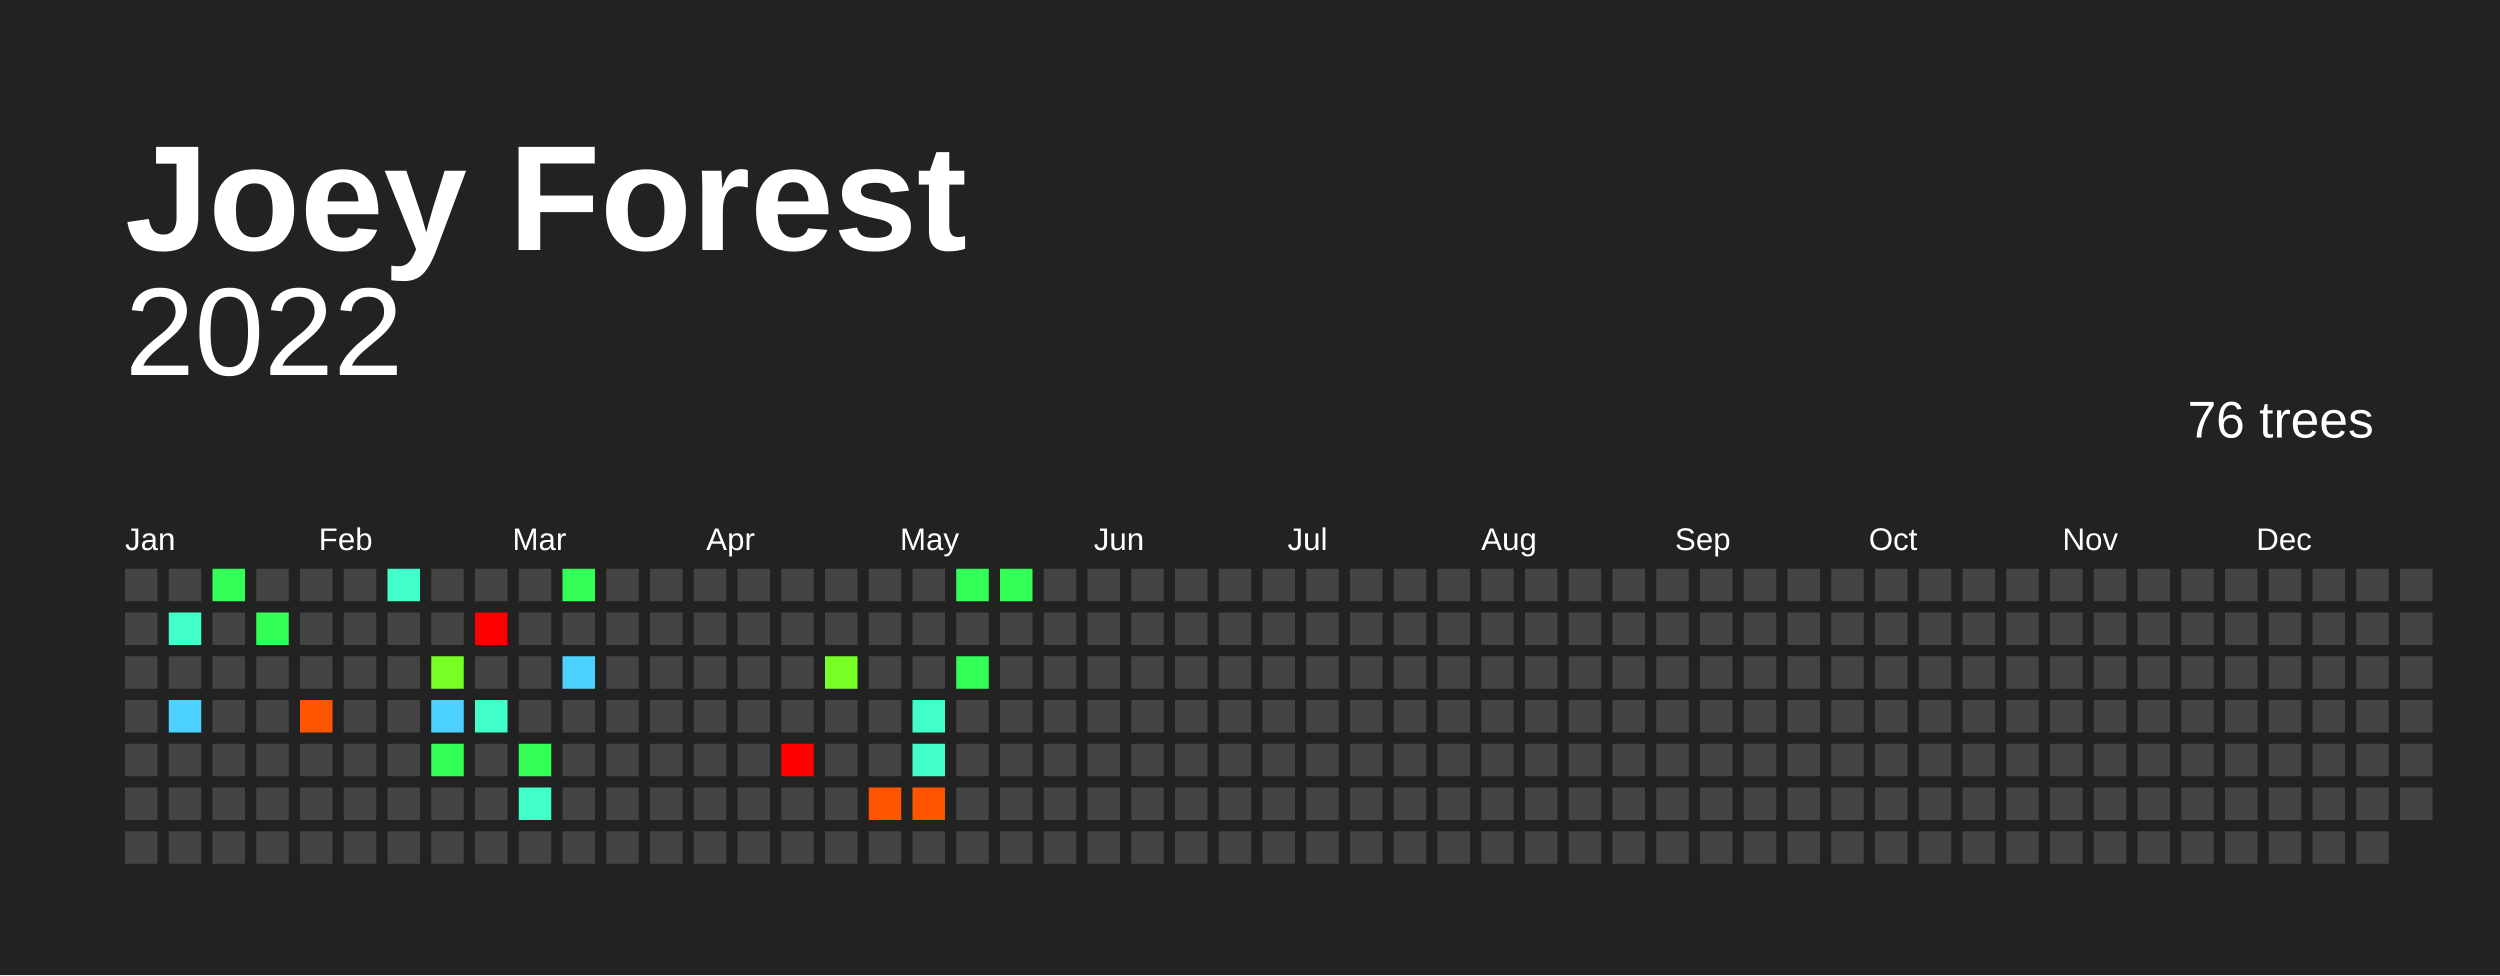
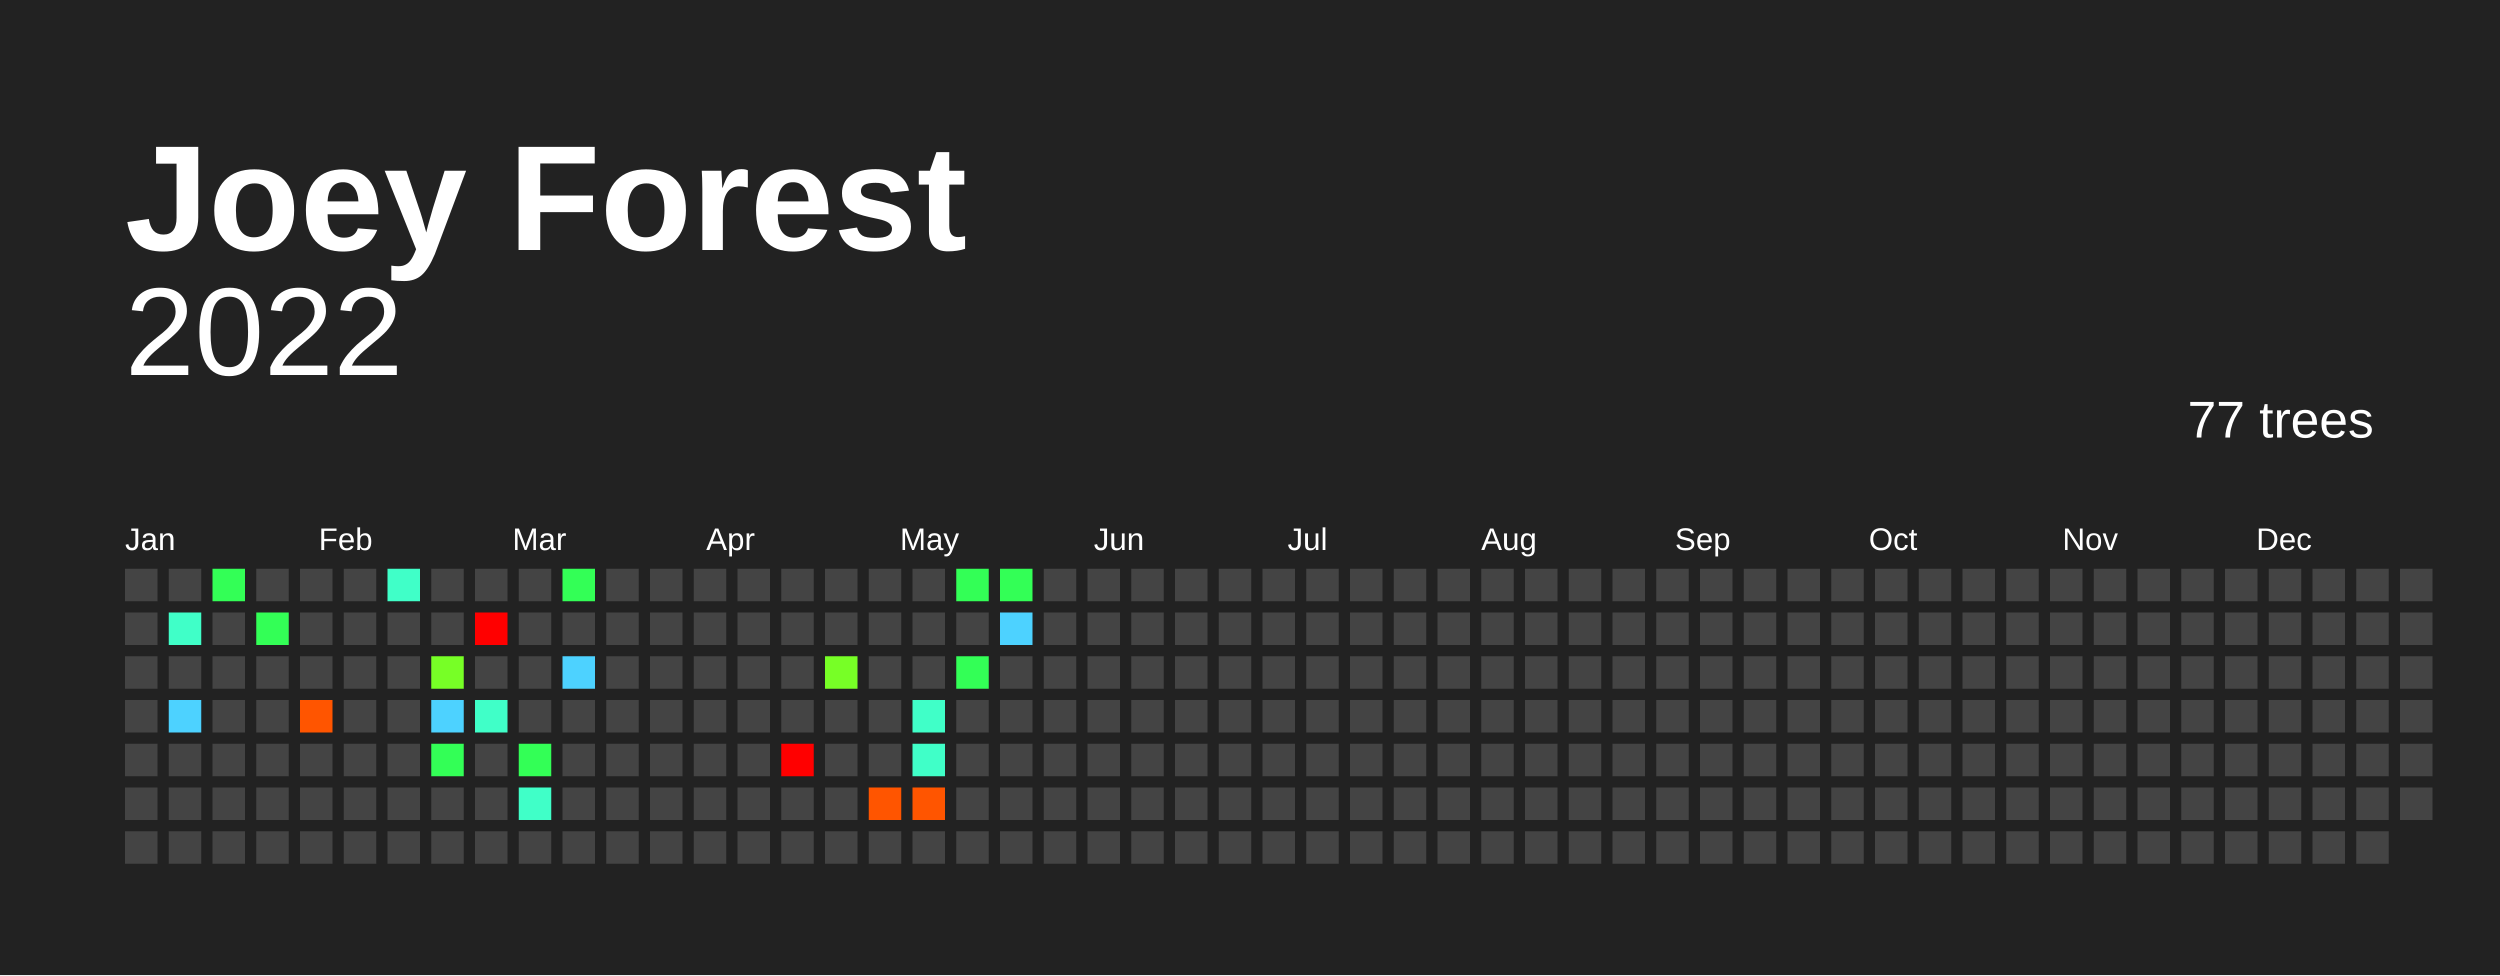
<svg xmlns="http://www.w3.org/2000/svg" baseProfile="full" height="78mm" version="1.1" viewBox="0,0,200,78" width="200mm">
  <defs />
  <rect fill="#222222" height="78" width="200" x="0" y="0" />
  <text fill="#FFFFFF" style="font-size:12px; font-family:Arial; font-weight:bold;" x="10" y="20">Joey Forest</text>
  <text alignment-baseline="hanging" fill="#FFFFFF" style="font-size:10.0px; font-family:Arial;" x="10" y="30">2022</text>
-   <text alignment-baseline="hanging" fill="#FFFFFF" style="font-size:4.125px; font-family:Arial;" x="175" y="35">76 trees</text>
+   <text alignment-baseline="hanging" fill="#FFFFFF" style="font-size:4.125px; font-family:Arial;" x="175" y="35">77 trees</text>
  <text fill="#FFFFFF" style="font-size:2.5px; font-family:Arial" x="10.0" y="44">Jan</text>
  <text fill="#FFFFFF" style="font-size:2.5px; font-family:Arial" x="25.5" y="44">Feb</text>
  <text fill="#FFFFFF" style="font-size:2.5px; font-family:Arial" x="41.0" y="44">Mar</text>
  <text fill="#FFFFFF" style="font-size:2.5px; font-family:Arial" x="56.5" y="44">Apr</text>
  <text fill="#FFFFFF" style="font-size:2.5px; font-family:Arial" x="72.0" y="44">May</text>
  <text fill="#FFFFFF" style="font-size:2.5px; font-family:Arial" x="87.5" y="44">Jun</text>
  <text fill="#FFFFFF" style="font-size:2.5px; font-family:Arial" x="103.0" y="44">Jul</text>
  <text fill="#FFFFFF" style="font-size:2.5px; font-family:Arial" x="118.5" y="44">Aug</text>
  <text fill="#FFFFFF" style="font-size:2.5px; font-family:Arial" x="134.0" y="44">Sep</text>
  <text fill="#FFFFFF" style="font-size:2.5px; font-family:Arial" x="149.5" y="44">Oct</text>
  <text fill="#FFFFFF" style="font-size:2.5px; font-family:Arial" x="165.0" y="44">Nov</text>
  <text fill="#FFFFFF" style="font-size:2.5px; font-family:Arial" x="180.5" y="44">Dec</text>
  <rect fill="#444444" height="2.6" width="2.6" x="10.0" y="45.5" />
  <rect fill="#444444" height="2.6" width="2.6" x="10.0" y="49.0" />
  <rect fill="#444444" height="2.6" width="2.6" x="10.0" y="52.5" />
  <rect fill="#444444" height="2.6" width="2.6" x="10.0" y="56.0" />
  <rect fill="#444444" height="2.6" width="2.6" x="10.0" y="59.5" />
  <rect fill="#444444" height="2.6" width="2.6" x="10.0" y="63.0" />
  <rect fill="#444444" height="2.6" width="2.6" x="10.0" y="66.5" />
  <rect fill="#444444" height="2.6" width="2.6" x="13.5" y="45.5" />
  <rect fill="#40ffc8" height="2.6" width="2.6" x="13.5" y="49.0" />
  <rect fill="#444444" height="2.6" width="2.6" x="13.5" y="52.5" />
  <rect fill="#4dd2ff" height="2.6" width="2.6" x="13.5" y="56.0" />
  <rect fill="#444444" height="2.6" width="2.6" x="13.5" y="59.5" />
  <rect fill="#444444" height="2.6" width="2.6" x="13.5" y="63.0" />
  <rect fill="#444444" height="2.6" width="2.6" x="13.5" y="66.5" />
  <rect fill="#33ff56" height="2.6" width="2.6" x="17.0" y="45.5" />
  <rect fill="#444444" height="2.6" width="2.6" x="17.0" y="49.0" />
  <rect fill="#444444" height="2.6" width="2.6" x="17.0" y="52.5" />
  <rect fill="#444444" height="2.6" width="2.6" x="17.0" y="56.0" />
  <rect fill="#444444" height="2.6" width="2.6" x="17.0" y="59.5" />
  <rect fill="#444444" height="2.6" width="2.6" x="17.0" y="63.0" />
  <rect fill="#444444" height="2.6" width="2.6" x="17.0" y="66.5" />
  <rect fill="#444444" height="2.6" width="2.6" x="20.5" y="45.5" />
  <rect fill="#33ff56" height="2.6" width="2.6" x="20.5" y="49.0" />
  <rect fill="#444444" height="2.6" width="2.6" x="20.5" y="52.5" />
  <rect fill="#444444" height="2.6" width="2.6" x="20.5" y="56.0" />
  <rect fill="#444444" height="2.6" width="2.6" x="20.5" y="59.5" />
  <rect fill="#444444" height="2.6" width="2.6" x="20.5" y="63.0" />
  <rect fill="#444444" height="2.6" width="2.6" x="20.5" y="66.5" />
  <rect fill="#444444" height="2.6" width="2.6" x="24.0" y="45.5" />
  <rect fill="#444444" height="2.6" width="2.6" x="24.0" y="49.0" />
  <rect fill="#444444" height="2.6" width="2.6" x="24.0" y="52.5" />
  <rect fill="#ff5500" height="2.6" width="2.6" x="24.0" y="56.0" />
  <rect fill="#444444" height="2.6" width="2.6" x="24.0" y="59.5" />
  <rect fill="#444444" height="2.6" width="2.6" x="24.0" y="63.0" />
  <rect fill="#444444" height="2.6" width="2.6" x="24.0" y="66.5" />
  <rect fill="#444444" height="2.6" width="2.6" x="27.5" y="45.5" />
  <rect fill="#444444" height="2.6" width="2.6" x="27.5" y="49.0" />
  <rect fill="#444444" height="2.6" width="2.6" x="27.5" y="52.5" />
  <rect fill="#444444" height="2.6" width="2.6" x="27.5" y="56.0" />
  <rect fill="#444444" height="2.6" width="2.6" x="27.5" y="59.5" />
  <rect fill="#444444" height="2.6" width="2.6" x="27.5" y="63.0" />
  <rect fill="#444444" height="2.6" width="2.6" x="27.5" y="66.5" />
  <rect fill="#40ffc8" height="2.6" width="2.6" x="31.0" y="45.5" />
  <rect fill="#444444" height="2.6" width="2.6" x="31.0" y="49.0" />
  <rect fill="#444444" height="2.6" width="2.6" x="31.0" y="52.5" />
  <rect fill="#444444" height="2.6" width="2.6" x="31.0" y="56.0" />
  <rect fill="#444444" height="2.6" width="2.6" x="31.0" y="59.5" />
  <rect fill="#444444" height="2.6" width="2.6" x="31.0" y="63.0" />
  <rect fill="#444444" height="2.6" width="2.6" x="31.0" y="66.5" />
  <rect fill="#444444" height="2.6" width="2.6" x="34.5" y="45.5" />
  <rect fill="#444444" height="2.6" width="2.6" x="34.5" y="49.0" />
  <rect fill="#77ff26" height="2.6" width="2.6" x="34.5" y="52.5" />
  <rect fill="#4dd2ff" height="2.6" width="2.6" x="34.5" y="56.0" />
  <rect fill="#33ff56" height="2.6" width="2.6" x="34.5" y="59.5" />
  <rect fill="#444444" height="2.6" width="2.6" x="34.5" y="63.0" />
  <rect fill="#444444" height="2.6" width="2.6" x="34.5" y="66.5" />
  <rect fill="#444444" height="2.6" width="2.6" x="38.0" y="45.5" />
  <rect fill="red" height="2.6" width="2.6" x="38.0" y="49.0" />
  <rect fill="#444444" height="2.6" width="2.6" x="38.0" y="52.5" />
  <rect fill="#40ffc8" height="2.6" width="2.6" x="38.0" y="56.0" />
  <rect fill="#444444" height="2.6" width="2.6" x="38.0" y="59.5" />
  <rect fill="#444444" height="2.6" width="2.6" x="38.0" y="63.0" />
  <rect fill="#444444" height="2.6" width="2.6" x="38.0" y="66.5" />
  <rect fill="#444444" height="2.6" width="2.6" x="41.5" y="45.5" />
  <rect fill="#444444" height="2.6" width="2.6" x="41.5" y="49.0" />
  <rect fill="#444444" height="2.6" width="2.6" x="41.5" y="52.5" />
  <rect fill="#444444" height="2.6" width="2.6" x="41.5" y="56.0" />
  <rect fill="#33ff56" height="2.6" width="2.6" x="41.5" y="59.5" />
  <rect fill="#40ffc8" height="2.6" width="2.6" x="41.5" y="63.0" />
  <rect fill="#444444" height="2.6" width="2.6" x="41.5" y="66.5" />
  <rect fill="#33ff56" height="2.6" width="2.6" x="45.0" y="45.5" />
  <rect fill="#444444" height="2.6" width="2.6" x="45.0" y="49.0" />
  <rect fill="#4dd2ff" height="2.6" width="2.6" x="45.0" y="52.5" />
  <rect fill="#444444" height="2.6" width="2.6" x="45.0" y="56.0" />
  <rect fill="#444444" height="2.6" width="2.6" x="45.0" y="59.5" />
  <rect fill="#444444" height="2.6" width="2.6" x="45.0" y="63.0" />
  <rect fill="#444444" height="2.6" width="2.6" x="45.0" y="66.5" />
  <rect fill="#444444" height="2.6" width="2.6" x="48.5" y="45.5" />
  <rect fill="#444444" height="2.6" width="2.6" x="48.5" y="49.0" />
  <rect fill="#444444" height="2.6" width="2.6" x="48.5" y="52.5" />
  <rect fill="#444444" height="2.6" width="2.6" x="48.5" y="56.0" />
  <rect fill="#444444" height="2.6" width="2.6" x="48.5" y="59.5" />
  <rect fill="#444444" height="2.6" width="2.6" x="48.5" y="63.0" />
  <rect fill="#444444" height="2.6" width="2.6" x="48.5" y="66.5" />
  <rect fill="#444444" height="2.6" width="2.6" x="52.0" y="45.5" />
  <rect fill="#444444" height="2.6" width="2.6" x="52.0" y="49.0" />
  <rect fill="#444444" height="2.6" width="2.6" x="52.0" y="52.5" />
  <rect fill="#444444" height="2.6" width="2.6" x="52.0" y="56.0" />
  <rect fill="#444444" height="2.6" width="2.6" x="52.0" y="59.5" />
  <rect fill="#444444" height="2.6" width="2.6" x="52.0" y="63.0" />
  <rect fill="#444444" height="2.6" width="2.6" x="52.0" y="66.5" />
  <rect fill="#444444" height="2.6" width="2.6" x="55.5" y="45.5" />
  <rect fill="#444444" height="2.6" width="2.6" x="55.5" y="49.0" />
  <rect fill="#444444" height="2.6" width="2.6" x="55.5" y="52.5" />
  <rect fill="#444444" height="2.6" width="2.6" x="55.5" y="56.0" />
  <rect fill="#444444" height="2.6" width="2.6" x="55.5" y="59.5" />
  <rect fill="#444444" height="2.6" width="2.6" x="55.5" y="63.0" />
  <rect fill="#444444" height="2.6" width="2.6" x="55.5" y="66.5" />
  <rect fill="#444444" height="2.6" width="2.6" x="59.0" y="45.5" />
  <rect fill="#444444" height="2.6" width="2.6" x="59.0" y="49.0" />
  <rect fill="#444444" height="2.6" width="2.6" x="59.0" y="52.5" />
  <rect fill="#444444" height="2.6" width="2.6" x="59.0" y="56.0" />
  <rect fill="#444444" height="2.6" width="2.6" x="59.0" y="59.5" />
  <rect fill="#444444" height="2.6" width="2.6" x="59.0" y="63.0" />
  <rect fill="#444444" height="2.6" width="2.6" x="59.0" y="66.5" />
  <rect fill="#444444" height="2.6" width="2.6" x="62.5" y="45.5" />
  <rect fill="#444444" height="2.6" width="2.6" x="62.5" y="49.0" />
  <rect fill="#444444" height="2.6" width="2.6" x="62.5" y="52.5" />
  <rect fill="#444444" height="2.6" width="2.6" x="62.5" y="56.0" />
  <rect fill="red" height="2.6" width="2.6" x="62.5" y="59.5" />
  <rect fill="#444444" height="2.6" width="2.6" x="62.5" y="63.0" />
  <rect fill="#444444" height="2.6" width="2.6" x="62.5" y="66.5" />
  <rect fill="#444444" height="2.6" width="2.6" x="66.0" y="45.5" />
  <rect fill="#444444" height="2.6" width="2.6" x="66.0" y="49.0" />
  <rect fill="#77ff26" height="2.6" width="2.6" x="66.0" y="52.5" />
  <rect fill="#444444" height="2.6" width="2.6" x="66.0" y="56.0" />
  <rect fill="#444444" height="2.6" width="2.6" x="66.0" y="59.5" />
  <rect fill="#444444" height="2.6" width="2.6" x="66.0" y="63.0" />
  <rect fill="#444444" height="2.6" width="2.6" x="66.0" y="66.5" />
  <rect fill="#444444" height="2.6" width="2.6" x="69.5" y="45.5" />
  <rect fill="#444444" height="2.6" width="2.6" x="69.5" y="49.0" />
  <rect fill="#444444" height="2.6" width="2.6" x="69.5" y="52.5" />
  <rect fill="#444444" height="2.6" width="2.6" x="69.5" y="56.0" />
  <rect fill="#444444" height="2.6" width="2.6" x="69.5" y="59.5" />
  <rect fill="#ff5500" height="2.6" width="2.6" x="69.5" y="63.0" />
  <rect fill="#444444" height="2.6" width="2.6" x="69.5" y="66.5" />
  <rect fill="#444444" height="2.6" width="2.6" x="73.0" y="45.5" />
  <rect fill="#444444" height="2.6" width="2.6" x="73.0" y="49.0" />
  <rect fill="#444444" height="2.6" width="2.6" x="73.0" y="52.5" />
  <rect fill="#40ffc8" height="2.6" width="2.6" x="73.0" y="56.0" />
  <rect fill="#40ffc8" height="2.6" width="2.6" x="73.0" y="59.5" />
  <rect fill="#ff5500" height="2.6" width="2.6" x="73.0" y="63.0" />
  <rect fill="#444444" height="2.6" width="2.6" x="73.0" y="66.5" />
  <rect fill="#33ff56" height="2.6" width="2.6" x="76.5" y="45.5" />
  <rect fill="#444444" height="2.6" width="2.6" x="76.5" y="49.0" />
  <rect fill="#33ff56" height="2.6" width="2.6" x="76.5" y="52.5" />
  <rect fill="#444444" height="2.6" width="2.6" x="76.5" y="56.0" />
  <rect fill="#444444" height="2.6" width="2.6" x="76.5" y="59.5" />
  <rect fill="#444444" height="2.6" width="2.6" x="76.5" y="63.0" />
  <rect fill="#444444" height="2.6" width="2.6" x="76.5" y="66.5" />
  <rect fill="#33ff56" height="2.6" width="2.6" x="80.0" y="45.5" />
-   <rect fill="#444444" height="2.6" width="2.6" x="80.0" y="49.0" />
+   <rect fill="#4dd2ff" height="2.6" width="2.6" x="80.0" y="49.0" />
  <rect fill="#444444" height="2.6" width="2.6" x="80.0" y="52.5" />
  <rect fill="#444444" height="2.6" width="2.6" x="80.0" y="56.0" />
  <rect fill="#444444" height="2.6" width="2.6" x="80.0" y="59.5" />
  <rect fill="#444444" height="2.6" width="2.6" x="80.0" y="63.0" />
  <rect fill="#444444" height="2.6" width="2.6" x="80.0" y="66.5" />
  <rect fill="#444444" height="2.6" width="2.6" x="83.5" y="45.5" />
  <rect fill="#444444" height="2.6" width="2.6" x="83.5" y="49.0" />
  <rect fill="#444444" height="2.6" width="2.6" x="83.5" y="52.5" />
  <rect fill="#444444" height="2.6" width="2.6" x="83.5" y="56.0" />
  <rect fill="#444444" height="2.6" width="2.6" x="83.5" y="59.5" />
  <rect fill="#444444" height="2.6" width="2.6" x="83.5" y="63.0" />
  <rect fill="#444444" height="2.6" width="2.6" x="83.5" y="66.5" />
  <rect fill="#444444" height="2.6" width="2.6" x="87.0" y="45.5" />
  <rect fill="#444444" height="2.6" width="2.6" x="87.0" y="49.0" />
  <rect fill="#444444" height="2.6" width="2.6" x="87.0" y="52.5" />
  <rect fill="#444444" height="2.6" width="2.6" x="87.0" y="56.0" />
  <rect fill="#444444" height="2.6" width="2.6" x="87.0" y="59.5" />
  <rect fill="#444444" height="2.6" width="2.6" x="87.0" y="63.0" />
  <rect fill="#444444" height="2.6" width="2.6" x="87.0" y="66.5" />
  <rect fill="#444444" height="2.6" width="2.6" x="90.5" y="45.5" />
  <rect fill="#444444" height="2.6" width="2.6" x="90.5" y="49.0" />
  <rect fill="#444444" height="2.6" width="2.6" x="90.5" y="52.5" />
  <rect fill="#444444" height="2.6" width="2.6" x="90.5" y="56.0" />
  <rect fill="#444444" height="2.6" width="2.6" x="90.5" y="59.5" />
  <rect fill="#444444" height="2.6" width="2.6" x="90.5" y="63.0" />
  <rect fill="#444444" height="2.6" width="2.6" x="90.5" y="66.5" />
  <rect fill="#444444" height="2.6" width="2.6" x="94.0" y="45.5" />
  <rect fill="#444444" height="2.6" width="2.6" x="94.0" y="49.0" />
  <rect fill="#444444" height="2.6" width="2.6" x="94.0" y="52.5" />
  <rect fill="#444444" height="2.6" width="2.6" x="94.0" y="56.0" />
  <rect fill="#444444" height="2.6" width="2.6" x="94.0" y="59.5" />
  <rect fill="#444444" height="2.6" width="2.6" x="94.0" y="63.0" />
  <rect fill="#444444" height="2.6" width="2.6" x="94.0" y="66.5" />
  <rect fill="#444444" height="2.6" width="2.6" x="97.5" y="45.5" />
  <rect fill="#444444" height="2.6" width="2.6" x="97.5" y="49.0" />
  <rect fill="#444444" height="2.6" width="2.6" x="97.5" y="52.5" />
  <rect fill="#444444" height="2.6" width="2.6" x="97.5" y="56.0" />
  <rect fill="#444444" height="2.6" width="2.6" x="97.5" y="59.5" />
  <rect fill="#444444" height="2.6" width="2.6" x="97.5" y="63.0" />
  <rect fill="#444444" height="2.6" width="2.6" x="97.5" y="66.5" />
  <rect fill="#444444" height="2.6" width="2.6" x="101.0" y="45.5" />
  <rect fill="#444444" height="2.6" width="2.6" x="101.0" y="49.0" />
  <rect fill="#444444" height="2.6" width="2.6" x="101.0" y="52.5" />
  <rect fill="#444444" height="2.6" width="2.6" x="101.0" y="56.0" />
  <rect fill="#444444" height="2.6" width="2.6" x="101.0" y="59.5" />
  <rect fill="#444444" height="2.6" width="2.6" x="101.0" y="63.0" />
  <rect fill="#444444" height="2.6" width="2.6" x="101.0" y="66.5" />
  <rect fill="#444444" height="2.6" width="2.6" x="104.5" y="45.5" />
  <rect fill="#444444" height="2.6" width="2.6" x="104.5" y="49.0" />
  <rect fill="#444444" height="2.6" width="2.6" x="104.5" y="52.5" />
  <rect fill="#444444" height="2.6" width="2.6" x="104.5" y="56.0" />
  <rect fill="#444444" height="2.6" width="2.6" x="104.5" y="59.5" />
  <rect fill="#444444" height="2.6" width="2.6" x="104.5" y="63.0" />
  <rect fill="#444444" height="2.6" width="2.6" x="104.5" y="66.5" />
  <rect fill="#444444" height="2.6" width="2.6" x="108.0" y="45.5" />
  <rect fill="#444444" height="2.6" width="2.6" x="108.0" y="49.0" />
  <rect fill="#444444" height="2.6" width="2.6" x="108.0" y="52.5" />
  <rect fill="#444444" height="2.6" width="2.6" x="108.0" y="56.0" />
  <rect fill="#444444" height="2.6" width="2.6" x="108.0" y="59.5" />
  <rect fill="#444444" height="2.6" width="2.6" x="108.0" y="63.0" />
  <rect fill="#444444" height="2.6" width="2.6" x="108.0" y="66.5" />
  <rect fill="#444444" height="2.6" width="2.6" x="111.5" y="45.5" />
  <rect fill="#444444" height="2.6" width="2.6" x="111.5" y="49.0" />
  <rect fill="#444444" height="2.6" width="2.6" x="111.5" y="52.5" />
  <rect fill="#444444" height="2.6" width="2.6" x="111.5" y="56.0" />
  <rect fill="#444444" height="2.6" width="2.6" x="111.5" y="59.5" />
  <rect fill="#444444" height="2.6" width="2.6" x="111.5" y="63.0" />
  <rect fill="#444444" height="2.6" width="2.6" x="111.5" y="66.5" />
  <rect fill="#444444" height="2.6" width="2.6" x="115.0" y="45.5" />
  <rect fill="#444444" height="2.6" width="2.6" x="115.0" y="49.0" />
  <rect fill="#444444" height="2.6" width="2.6" x="115.0" y="52.5" />
  <rect fill="#444444" height="2.6" width="2.6" x="115.0" y="56.0" />
  <rect fill="#444444" height="2.6" width="2.6" x="115.0" y="59.5" />
  <rect fill="#444444" height="2.6" width="2.6" x="115.0" y="63.0" />
  <rect fill="#444444" height="2.6" width="2.6" x="115.0" y="66.5" />
  <rect fill="#444444" height="2.6" width="2.6" x="118.5" y="45.5" />
  <rect fill="#444444" height="2.6" width="2.6" x="118.5" y="49.0" />
  <rect fill="#444444" height="2.6" width="2.6" x="118.5" y="52.5" />
  <rect fill="#444444" height="2.6" width="2.6" x="118.5" y="56.0" />
  <rect fill="#444444" height="2.6" width="2.6" x="118.5" y="59.5" />
  <rect fill="#444444" height="2.6" width="2.6" x="118.5" y="63.0" />
  <rect fill="#444444" height="2.6" width="2.6" x="118.5" y="66.5" />
  <rect fill="#444444" height="2.6" width="2.6" x="122.0" y="45.5" />
  <rect fill="#444444" height="2.6" width="2.6" x="122.0" y="49.0" />
  <rect fill="#444444" height="2.6" width="2.6" x="122.0" y="52.5" />
  <rect fill="#444444" height="2.6" width="2.6" x="122.0" y="56.0" />
  <rect fill="#444444" height="2.6" width="2.6" x="122.0" y="59.5" />
  <rect fill="#444444" height="2.6" width="2.6" x="122.0" y="63.0" />
  <rect fill="#444444" height="2.6" width="2.6" x="122.0" y="66.5" />
  <rect fill="#444444" height="2.6" width="2.6" x="125.5" y="45.5" />
  <rect fill="#444444" height="2.6" width="2.6" x="125.5" y="49.0" />
  <rect fill="#444444" height="2.6" width="2.6" x="125.5" y="52.5" />
  <rect fill="#444444" height="2.6" width="2.6" x="125.5" y="56.0" />
  <rect fill="#444444" height="2.6" width="2.6" x="125.5" y="59.5" />
  <rect fill="#444444" height="2.6" width="2.6" x="125.5" y="63.0" />
  <rect fill="#444444" height="2.6" width="2.6" x="125.5" y="66.5" />
  <rect fill="#444444" height="2.6" width="2.6" x="129.0" y="45.5" />
  <rect fill="#444444" height="2.6" width="2.6" x="129.0" y="49.0" />
  <rect fill="#444444" height="2.6" width="2.6" x="129.0" y="52.5" />
  <rect fill="#444444" height="2.6" width="2.6" x="129.0" y="56.0" />
  <rect fill="#444444" height="2.6" width="2.6" x="129.0" y="59.5" />
  <rect fill="#444444" height="2.6" width="2.6" x="129.0" y="63.0" />
  <rect fill="#444444" height="2.6" width="2.6" x="129.0" y="66.5" />
  <rect fill="#444444" height="2.6" width="2.6" x="132.5" y="45.5" />
  <rect fill="#444444" height="2.6" width="2.6" x="132.5" y="49.0" />
  <rect fill="#444444" height="2.6" width="2.6" x="132.5" y="52.5" />
  <rect fill="#444444" height="2.6" width="2.6" x="132.5" y="56.0" />
  <rect fill="#444444" height="2.6" width="2.6" x="132.5" y="59.5" />
  <rect fill="#444444" height="2.6" width="2.6" x="132.5" y="63.0" />
  <rect fill="#444444" height="2.6" width="2.6" x="132.5" y="66.5" />
  <rect fill="#444444" height="2.6" width="2.6" x="136.0" y="45.5" />
  <rect fill="#444444" height="2.6" width="2.6" x="136.0" y="49.0" />
  <rect fill="#444444" height="2.6" width="2.6" x="136.0" y="52.5" />
  <rect fill="#444444" height="2.6" width="2.6" x="136.0" y="56.0" />
  <rect fill="#444444" height="2.6" width="2.6" x="136.0" y="59.5" />
  <rect fill="#444444" height="2.6" width="2.6" x="136.0" y="63.0" />
  <rect fill="#444444" height="2.6" width="2.6" x="136.0" y="66.5" />
  <rect fill="#444444" height="2.6" width="2.6" x="139.5" y="45.5" />
  <rect fill="#444444" height="2.6" width="2.6" x="139.5" y="49.0" />
  <rect fill="#444444" height="2.6" width="2.6" x="139.5" y="52.5" />
  <rect fill="#444444" height="2.6" width="2.6" x="139.5" y="56.0" />
  <rect fill="#444444" height="2.6" width="2.6" x="139.5" y="59.5" />
  <rect fill="#444444" height="2.6" width="2.6" x="139.5" y="63.0" />
  <rect fill="#444444" height="2.6" width="2.6" x="139.5" y="66.5" />
  <rect fill="#444444" height="2.6" width="2.6" x="143.0" y="45.5" />
  <rect fill="#444444" height="2.6" width="2.6" x="143.0" y="49.0" />
  <rect fill="#444444" height="2.6" width="2.6" x="143.0" y="52.5" />
  <rect fill="#444444" height="2.6" width="2.6" x="143.0" y="56.0" />
  <rect fill="#444444" height="2.6" width="2.6" x="143.0" y="59.5" />
  <rect fill="#444444" height="2.6" width="2.6" x="143.0" y="63.0" />
  <rect fill="#444444" height="2.6" width="2.6" x="143.0" y="66.5" />
  <rect fill="#444444" height="2.6" width="2.6" x="146.5" y="45.5" />
  <rect fill="#444444" height="2.6" width="2.6" x="146.5" y="49.0" />
  <rect fill="#444444" height="2.6" width="2.6" x="146.5" y="52.5" />
  <rect fill="#444444" height="2.6" width="2.6" x="146.5" y="56.0" />
  <rect fill="#444444" height="2.6" width="2.6" x="146.5" y="59.5" />
  <rect fill="#444444" height="2.6" width="2.6" x="146.5" y="63.0" />
  <rect fill="#444444" height="2.6" width="2.6" x="146.5" y="66.5" />
  <rect fill="#444444" height="2.6" width="2.6" x="150.0" y="45.5" />
  <rect fill="#444444" height="2.6" width="2.6" x="150.0" y="49.0" />
  <rect fill="#444444" height="2.6" width="2.6" x="150.0" y="52.5" />
  <rect fill="#444444" height="2.6" width="2.6" x="150.0" y="56.0" />
  <rect fill="#444444" height="2.6" width="2.6" x="150.0" y="59.5" />
  <rect fill="#444444" height="2.6" width="2.6" x="150.0" y="63.0" />
  <rect fill="#444444" height="2.6" width="2.6" x="150.0" y="66.5" />
  <rect fill="#444444" height="2.6" width="2.6" x="153.5" y="45.5" />
  <rect fill="#444444" height="2.6" width="2.6" x="153.5" y="49.0" />
  <rect fill="#444444" height="2.6" width="2.6" x="153.5" y="52.5" />
  <rect fill="#444444" height="2.6" width="2.6" x="153.5" y="56.0" />
  <rect fill="#444444" height="2.6" width="2.6" x="153.5" y="59.5" />
  <rect fill="#444444" height="2.6" width="2.6" x="153.5" y="63.0" />
  <rect fill="#444444" height="2.6" width="2.6" x="153.5" y="66.5" />
  <rect fill="#444444" height="2.6" width="2.6" x="157.0" y="45.5" />
  <rect fill="#444444" height="2.6" width="2.6" x="157.0" y="49.0" />
  <rect fill="#444444" height="2.6" width="2.6" x="157.0" y="52.5" />
  <rect fill="#444444" height="2.6" width="2.6" x="157.0" y="56.0" />
  <rect fill="#444444" height="2.6" width="2.6" x="157.0" y="59.5" />
  <rect fill="#444444" height="2.6" width="2.6" x="157.0" y="63.0" />
  <rect fill="#444444" height="2.6" width="2.6" x="157.0" y="66.5" />
  <rect fill="#444444" height="2.6" width="2.6" x="160.5" y="45.5" />
  <rect fill="#444444" height="2.6" width="2.6" x="160.5" y="49.0" />
  <rect fill="#444444" height="2.6" width="2.6" x="160.5" y="52.5" />
  <rect fill="#444444" height="2.6" width="2.6" x="160.5" y="56.0" />
  <rect fill="#444444" height="2.6" width="2.6" x="160.5" y="59.5" />
  <rect fill="#444444" height="2.6" width="2.6" x="160.5" y="63.0" />
  <rect fill="#444444" height="2.6" width="2.6" x="160.5" y="66.5" />
  <rect fill="#444444" height="2.6" width="2.6" x="164.0" y="45.5" />
  <rect fill="#444444" height="2.6" width="2.6" x="164.0" y="49.0" />
  <rect fill="#444444" height="2.6" width="2.6" x="164.0" y="52.5" />
  <rect fill="#444444" height="2.6" width="2.6" x="164.0" y="56.0" />
  <rect fill="#444444" height="2.6" width="2.6" x="164.0" y="59.5" />
  <rect fill="#444444" height="2.6" width="2.6" x="164.0" y="63.0" />
  <rect fill="#444444" height="2.6" width="2.6" x="164.0" y="66.5" />
  <rect fill="#444444" height="2.6" width="2.6" x="167.5" y="45.5" />
  <rect fill="#444444" height="2.6" width="2.6" x="167.5" y="49.0" />
  <rect fill="#444444" height="2.6" width="2.6" x="167.5" y="52.5" />
  <rect fill="#444444" height="2.6" width="2.6" x="167.5" y="56.0" />
  <rect fill="#444444" height="2.6" width="2.6" x="167.5" y="59.5" />
  <rect fill="#444444" height="2.6" width="2.6" x="167.5" y="63.0" />
  <rect fill="#444444" height="2.6" width="2.6" x="167.5" y="66.5" />
  <rect fill="#444444" height="2.6" width="2.6" x="171.0" y="45.5" />
  <rect fill="#444444" height="2.6" width="2.6" x="171.0" y="49.0" />
  <rect fill="#444444" height="2.6" width="2.6" x="171.0" y="52.5" />
  <rect fill="#444444" height="2.6" width="2.6" x="171.0" y="56.0" />
  <rect fill="#444444" height="2.6" width="2.6" x="171.0" y="59.5" />
  <rect fill="#444444" height="2.6" width="2.6" x="171.0" y="63.0" />
  <rect fill="#444444" height="2.6" width="2.6" x="171.0" y="66.5" />
  <rect fill="#444444" height="2.6" width="2.6" x="174.5" y="45.5" />
  <rect fill="#444444" height="2.6" width="2.6" x="174.5" y="49.0" />
  <rect fill="#444444" height="2.6" width="2.6" x="174.5" y="52.5" />
  <rect fill="#444444" height="2.6" width="2.6" x="174.5" y="56.0" />
  <rect fill="#444444" height="2.6" width="2.6" x="174.5" y="59.5" />
  <rect fill="#444444" height="2.6" width="2.6" x="174.5" y="63.0" />
  <rect fill="#444444" height="2.6" width="2.6" x="174.5" y="66.5" />
  <rect fill="#444444" height="2.6" width="2.6" x="178.0" y="45.5" />
  <rect fill="#444444" height="2.6" width="2.6" x="178.0" y="49.0" />
  <rect fill="#444444" height="2.6" width="2.6" x="178.0" y="52.5" />
  <rect fill="#444444" height="2.6" width="2.6" x="178.0" y="56.0" />
  <rect fill="#444444" height="2.6" width="2.6" x="178.0" y="59.5" />
  <rect fill="#444444" height="2.6" width="2.6" x="178.0" y="63.0" />
  <rect fill="#444444" height="2.6" width="2.6" x="178.0" y="66.5" />
  <rect fill="#444444" height="2.6" width="2.6" x="181.5" y="45.5" />
  <rect fill="#444444" height="2.6" width="2.6" x="181.5" y="49.0" />
  <rect fill="#444444" height="2.6" width="2.6" x="181.5" y="52.5" />
  <rect fill="#444444" height="2.6" width="2.6" x="181.5" y="56.0" />
  <rect fill="#444444" height="2.6" width="2.6" x="181.5" y="59.5" />
  <rect fill="#444444" height="2.6" width="2.6" x="181.5" y="63.0" />
  <rect fill="#444444" height="2.6" width="2.6" x="181.5" y="66.5" />
  <rect fill="#444444" height="2.6" width="2.6" x="185.0" y="45.5" />
  <rect fill="#444444" height="2.6" width="2.6" x="185.0" y="49.0" />
  <rect fill="#444444" height="2.6" width="2.6" x="185.0" y="52.5" />
  <rect fill="#444444" height="2.6" width="2.6" x="185.0" y="56.0" />
  <rect fill="#444444" height="2.6" width="2.6" x="185.0" y="59.5" />
  <rect fill="#444444" height="2.6" width="2.6" x="185.0" y="63.0" />
  <rect fill="#444444" height="2.6" width="2.6" x="185.0" y="66.5" />
  <rect fill="#444444" height="2.6" width="2.6" x="188.5" y="45.5" />
  <rect fill="#444444" height="2.6" width="2.6" x="188.5" y="49.0" />
  <rect fill="#444444" height="2.6" width="2.6" x="188.5" y="52.5" />
  <rect fill="#444444" height="2.6" width="2.6" x="188.5" y="56.0" />
  <rect fill="#444444" height="2.6" width="2.6" x="188.5" y="59.5" />
  <rect fill="#444444" height="2.6" width="2.6" x="188.5" y="63.0" />
  <rect fill="#444444" height="2.6" width="2.6" x="188.5" y="66.5" />
  <rect fill="#444444" height="2.6" width="2.6" x="192.0" y="45.5" />
  <rect fill="#444444" height="2.6" width="2.6" x="192.0" y="49.0" />
  <rect fill="#444444" height="2.6" width="2.6" x="192.0" y="52.5" />
  <rect fill="#444444" height="2.6" width="2.6" x="192.0" y="56.0" />
  <rect fill="#444444" height="2.6" width="2.6" x="192.0" y="59.5" />
  <rect fill="#444444" height="2.6" width="2.6" x="192.0" y="63.0" />
</svg>
